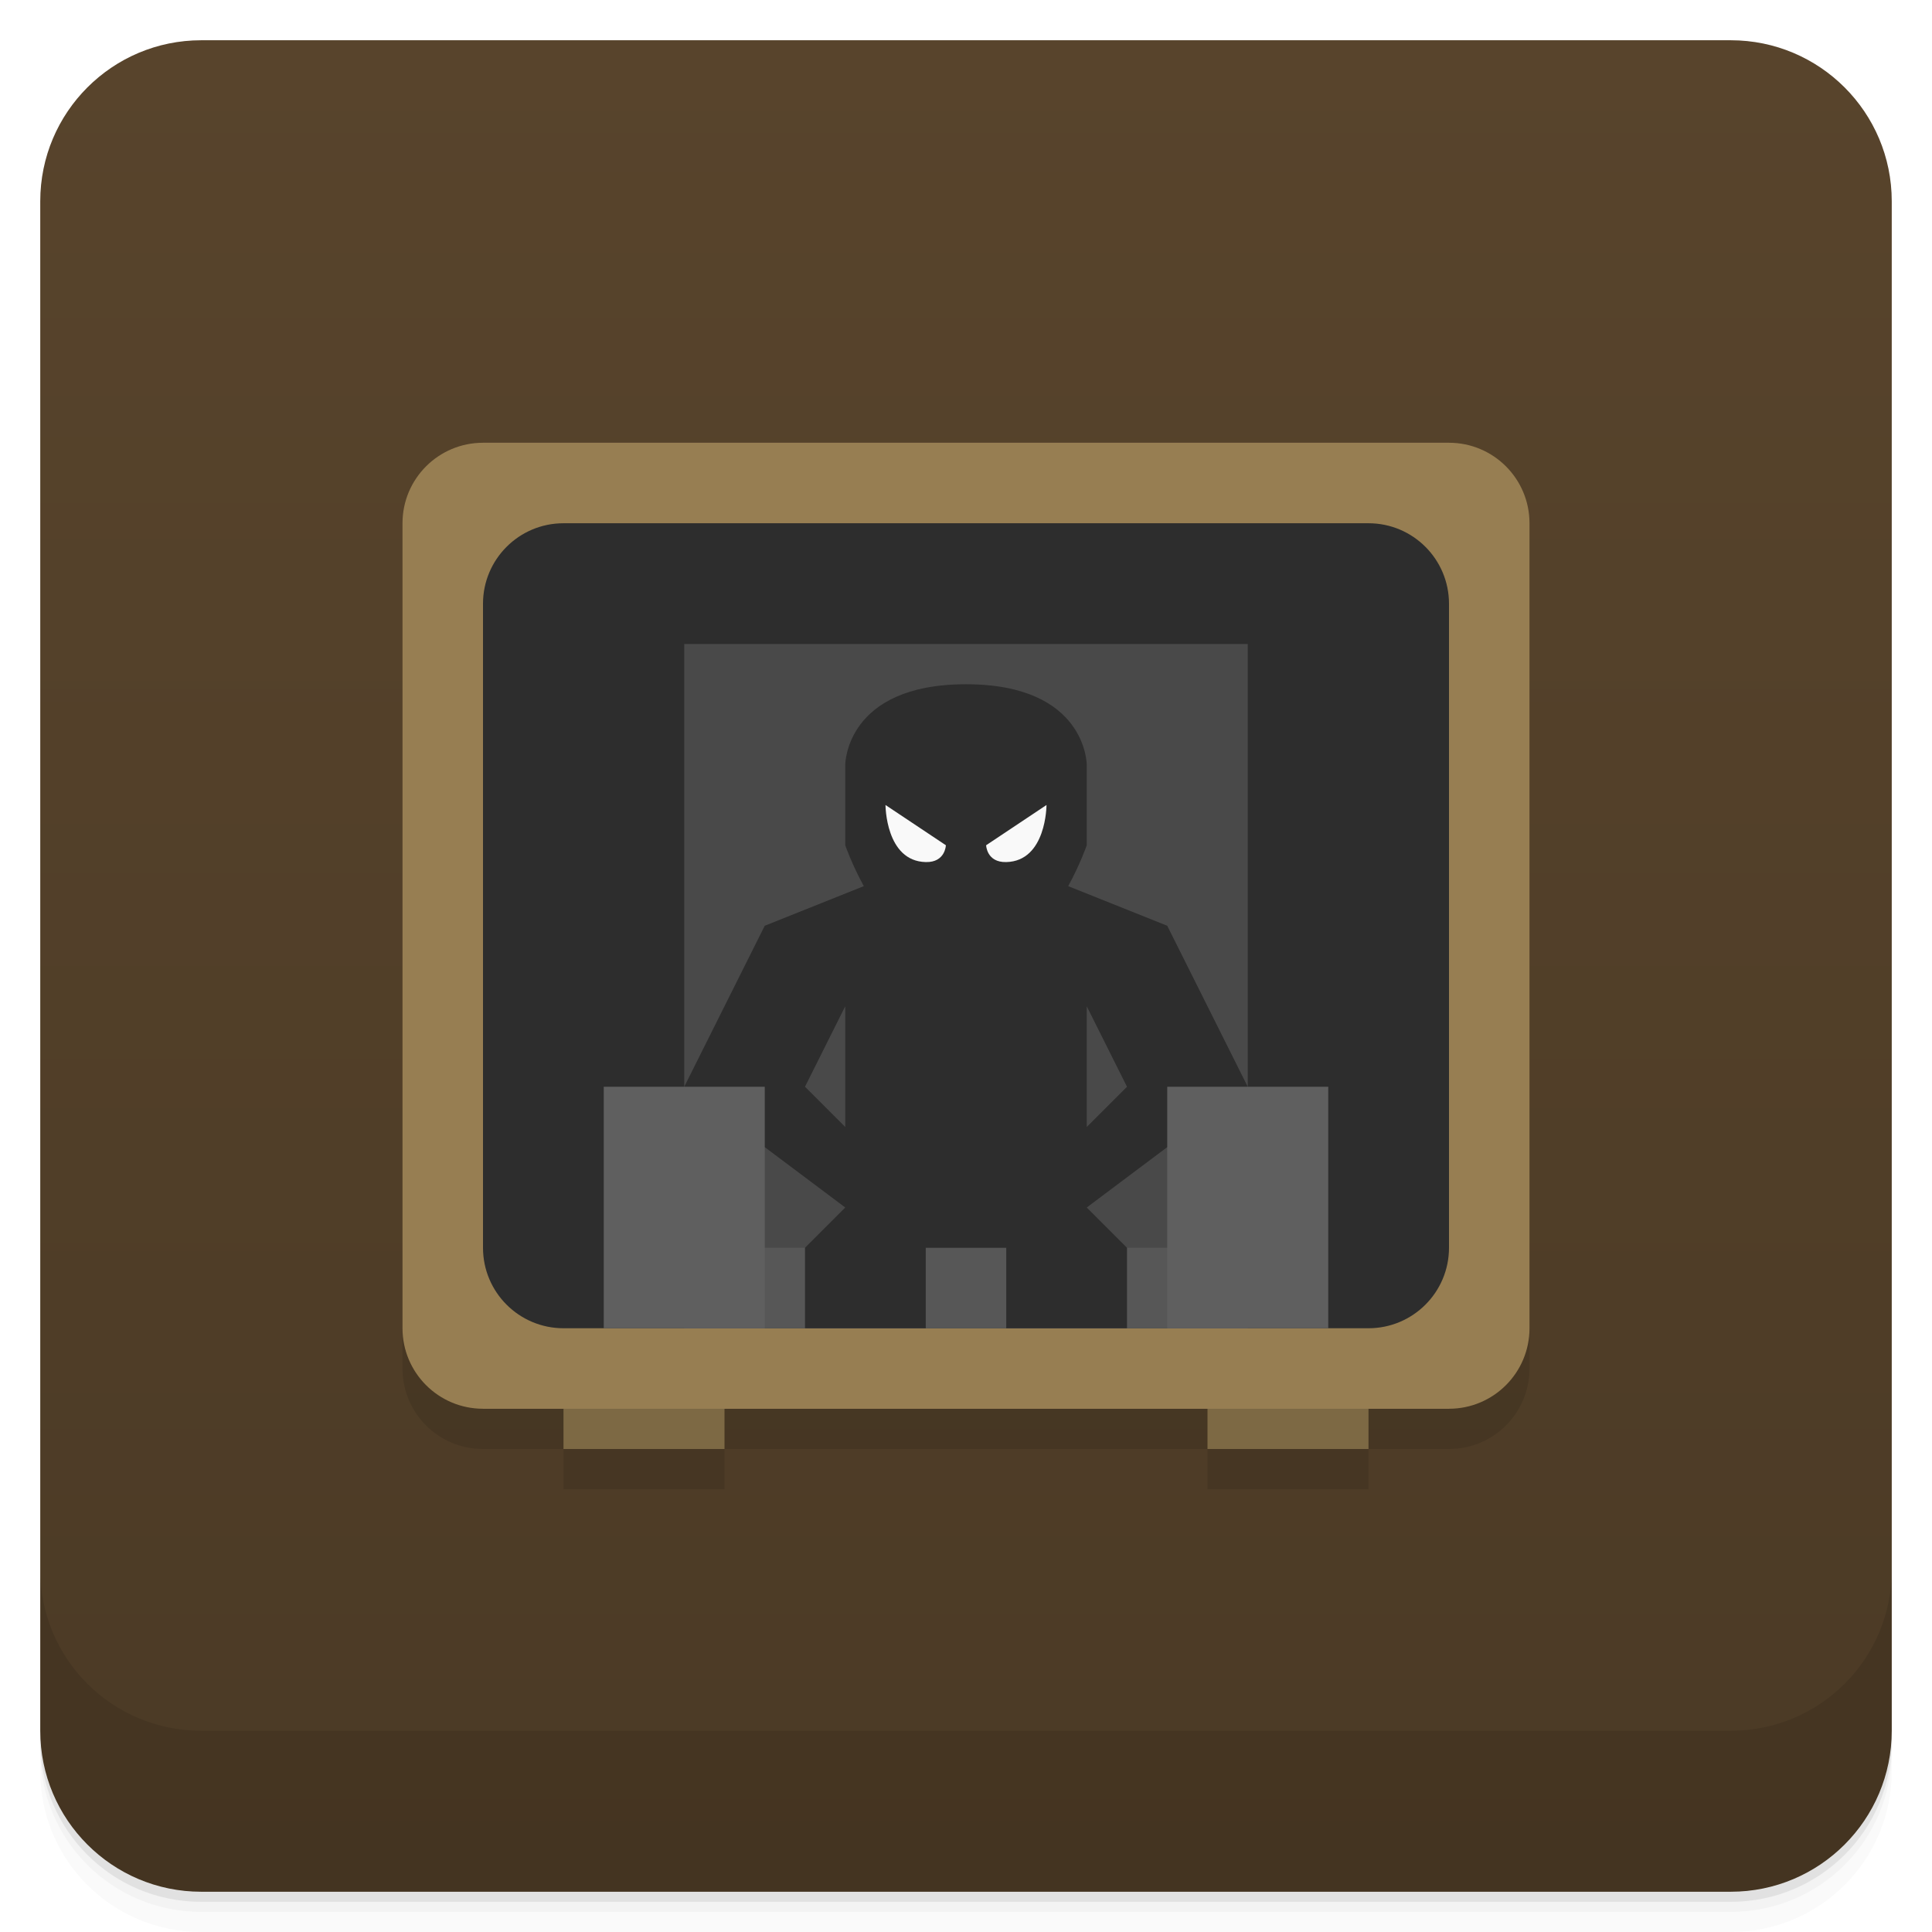
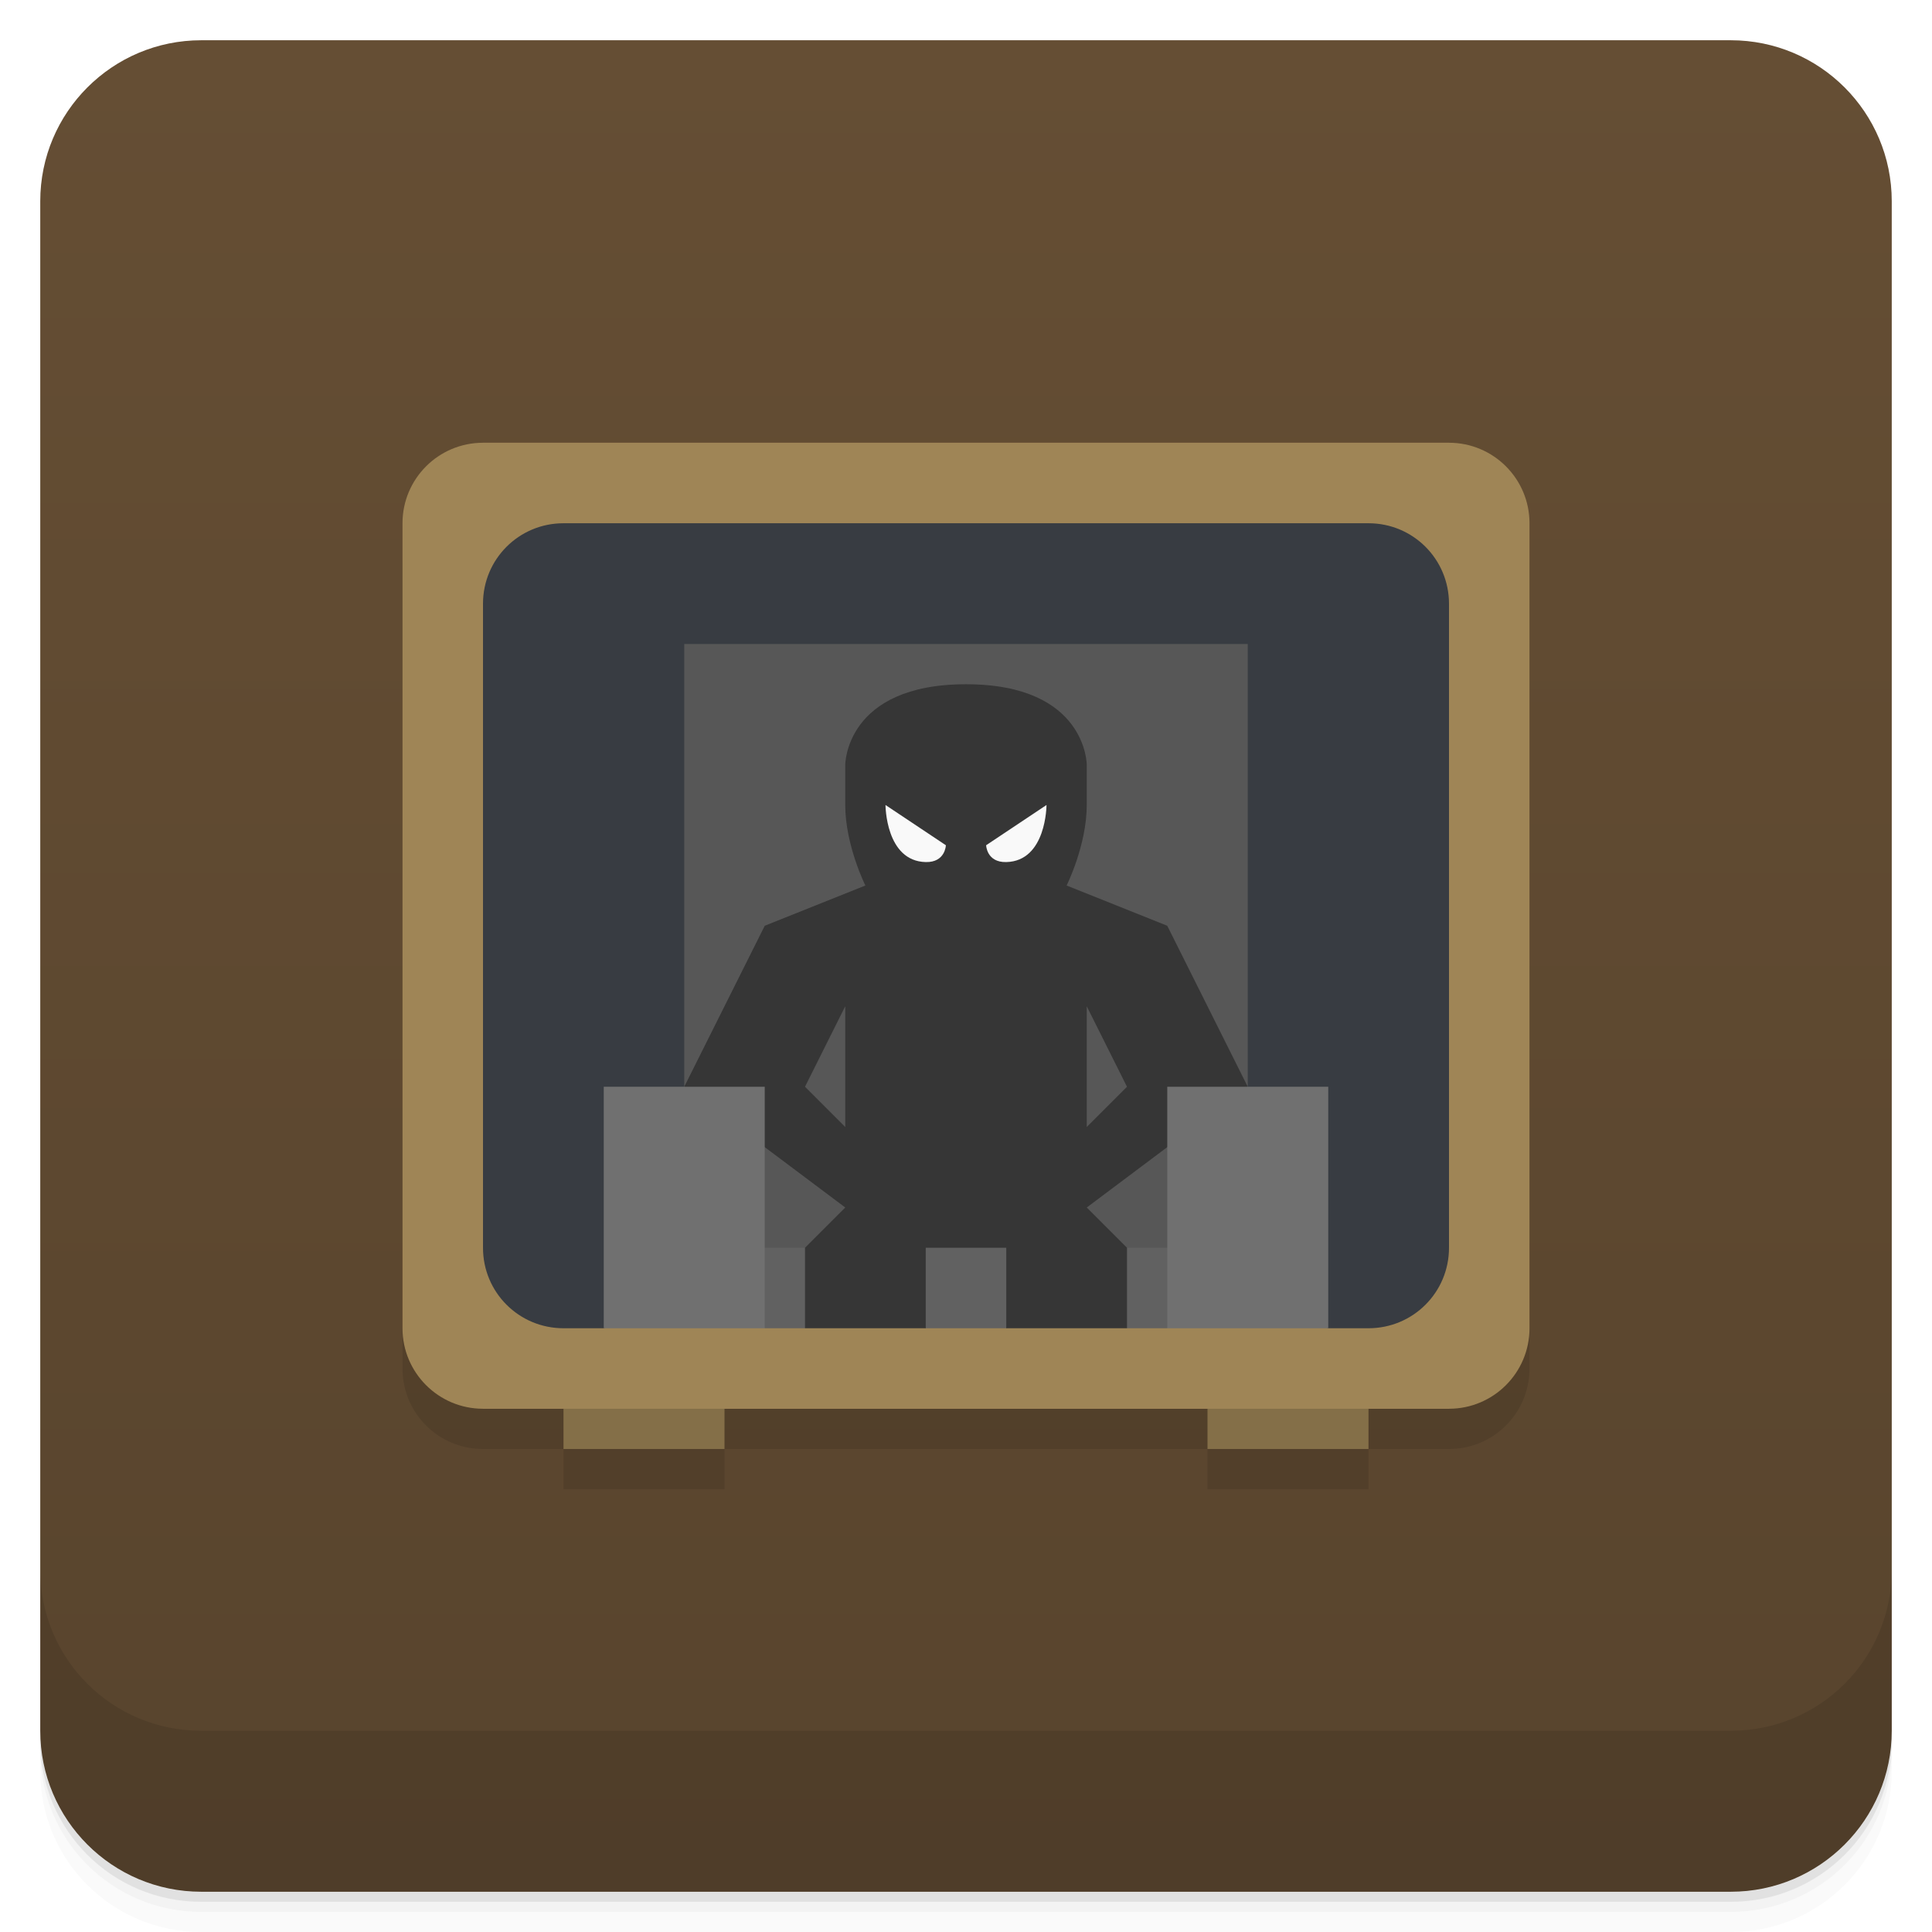
<svg xmlns="http://www.w3.org/2000/svg" version="1.1" viewBox="0 0 48 48">
  <defs>
    <linearGradient id="bg" x2="0" y1="1" y2="47" gradientUnits="userSpaceOnUse">
-       <stop style="stop-color:#58442c" offset="0" />
-       <stop style="stop-color:#4b3a25" offset="1" />
+       <stop style="stop-color:#654e34" offset="0" />
+       <stop style="stop-color:#58442d" offset="1" />
    </linearGradient>
  </defs>
  <path d="m1 43v0.25c0 2.216 1.784 4 4 4h38c2.216 0 4-1.784 4-4v-0.25c0 2.216-1.784 4-4 4h-38c-2.216 0-4-1.784-4-4zm0 0.5v0.5c0 2.216 1.784 4 4 4h38c2.216 0 4-1.784 4-4v-0.5c0 2.216-1.784 4-4 4h-38c-2.216 0-4-1.784-4-4z" style="opacity:.02" />
  <path d="m1 43.25v0.25c0 2.216 1.784 4 4 4h38c2.216 0 4-1.784 4-4v-0.25c0 2.216-1.784 4-4 4h-38c-2.216 0-4-1.784-4-4z" style="opacity:.05" />
  <path d="m1 43v0.25c0 2.216 1.784 4 4 4h38c2.216 0 4-1.784 4-4v-0.25c0 2.216-1.784 4-4 4h-38c-2.216 0-4-1.784-4-4z" style="opacity:.1" />
  <rect x="1" y="1" width="46" height="46" rx="4" style="fill:url(#bg)" />
  <path d="m1 39v4c0 2.216 1.784 4 4 4h38c2.216 0 4-1.784 4-4v-4c0 2.216-1.784 4-4 4h-38c-2.216 0-4-1.784-4-4z" style="opacity:.1" />
  <path d="m12 12c-1.108 0-2 0.892-2 2v20c0 1.108 0.892 2 2 2h2v1h4v-1h12v1h4v-1h2c1.108 0 2-0.892 2-2v-20c0-1.108-0.892-2-2-2z" style="opacity:.1" />
  <rect x="12" y="11" width="24" height="24" style="fill:#ff9c9c;opacity:.4" />
-   <path d="m14 34v2h4v-2zm16 0v2h4v-2z" style="fill:#7d6944;paint-order:stroke fill markers" />
-   <rect x="10" y="11" width="28" height="24" ry="2" style="fill:#977e52;paint-order:stroke fill markers" />
-   <rect x="12" y="13" width="24" height="20" ry="2" style="fill:#2d2d2d;paint-order:stroke fill markers" />
-   <rect x="17" y="16" width="14" height="17" style="fill:#494949;paint-order:stroke fill markers" />
-   <rect x="17" y="31" width="14" height="2" style="fill:#575757;paint-order:stroke fill markers" />
-   <path d="m24 17c-3 0-3 2-3 2v2s0.157 0.459 0.461 1.016l-2.461 0.984-2 4 4 3-1 1v2h3v-2h2v2h3v-2l-1-1 4-3-2-4-2.461-0.984c0.304-0.557 0.461-1.016 0.461-1.016v-2s0-2-3-2zm-3 8v3l-1-1zm6 0 1 2-1 1z" style="fill:#2d2d2d" />
-   <rect x="15" y="27" width="4" height="6" style="fill:#5f5f5f;paint-order:stroke fill markers" />
-   <rect x="29" y="27" width="4" height="6" style="fill:#5f5f5f;paint-order:stroke fill markers" />
-   <path d="m22 20 1.5 1s-0.012 0.43-0.5 0.418c-1-0.023-1-1.418-1-1.418z" style="fill:#f9f9f9" />
-   <path d="m26 20-1.5 1s0.012 0.43 0.5 0.418c1-0.023 1-1.418 1-1.418z" style="fill:#f9f9f9" />
+   <path d="m14 34v2h4v-2zm16 0v2h4v-2z" style="fill:#846f48" />
+   <rect x="10" y="11" width="28" height="24" ry="2" style="fill:#9f8556" />
+   <path d="m14 13h20c1.108 0 2 0.892 2 2v16c0 1.108-0.892 2-2 2h-1l-9-3-9 3h-1c-1.108 0-2-0.892-2-2v-16c0-1.108 0.892-2 2-2z" style="fill:#383c42" />
+   <rect x="17" y="16" width="14" height="16" style="fill:#575757" />
+   <path d="m17 31h3l4-1 4 1h3l-2 2h-1l-1.5-1-1.5 1h-2l-1.5-1-1.5 1h-1z" style="fill:#616161" />
+   <path d="m24 17c-3 0-3 2-3 2v1c0 1 0.5 2 0.5 2l-2.5 1-2 4 4 3-1 1v2h3v-2h2v2h3v-2l-1-1 4-3-2-4-2.5-1s0.5-1 0.5-2v-1s0-2-3-2zm-3 8v3l-1-1zm6 0 1 2-1 1z" style="fill:#363636" />
+   <path d="m15 27v6h4v-6zm14 0v6h4v-6z" style="fill:#707070" />
+   <path d="m22 20s0 1.395 1 1.418c0.488 0.011 0.5-0.418 0.5-0.418zm4 0-1.5 1s0.012 0.429 0.5 0.418c1-0.023 1-1.418 1-1.418z" style="fill:#f9f9f9" />
</svg>
